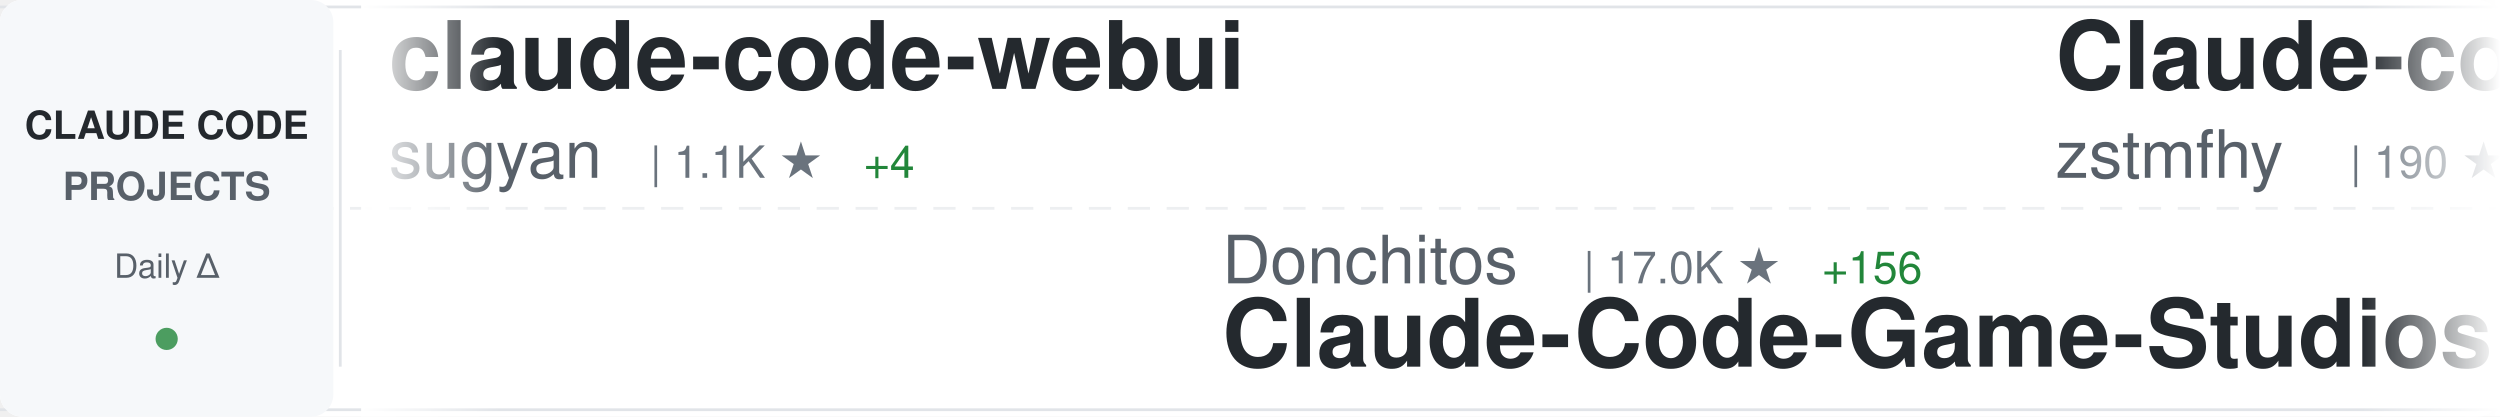
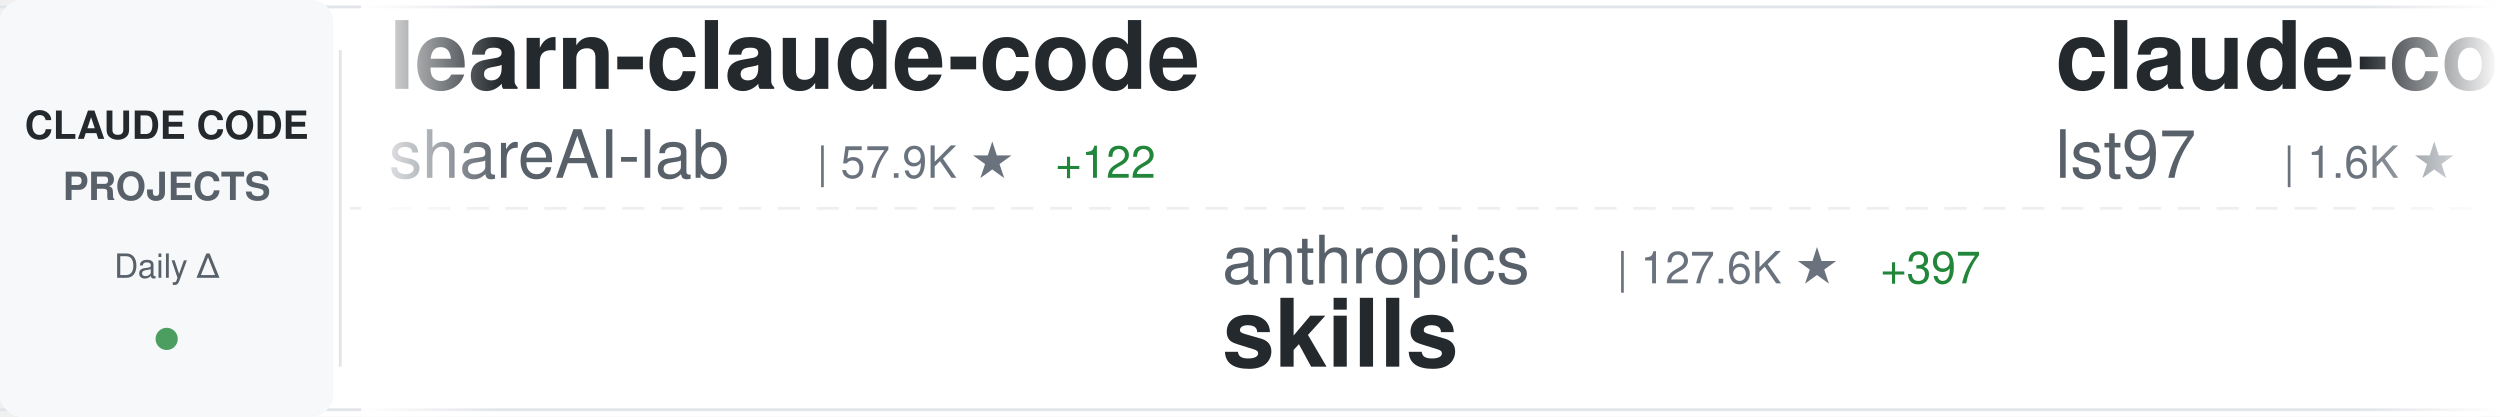
<svg xmlns="http://www.w3.org/2000/svg" width="900" height="150">
  <defs>
    <linearGradient id="awesomeLeftFade" x1="0%" y1="0%" x2="100%" y2="0%">
      <stop offset="0%" style="stop-color:#ffffff;stop-opacity:1" />
      <stop offset="100%" style="stop-color:#ffffff;stop-opacity:0" />
    </linearGradient>
    <linearGradient id="awesomeRightFade" x1="0%" y1="0%" x2="100%" y2="0%">
      <stop offset="0%" style="stop-color:#ffffff;stop-opacity:0" />
      <stop offset="100%" style="stop-color:#ffffff;stop-opacity:1" />
    </linearGradient>
  </defs>
  <rect width="900" height="150" fill="#ffffff" rx="8" />
  <rect x="0" y="2" width="900" height="1" fill="#e1e4e8" />
  <rect x="0" y="147" width="900" height="1" fill="#e1e4e8" />
  <line x1="0" y1="75" x2="900" y2="75" stroke="#e1e4e8" stroke-width="1" stroke-dasharray="8 6" opacity="0.6" />
  <rect x="0" y="0" width="120" height="150" fill="#f6f8fa" rx="8" />
  <text x="60" y="50" font-family="-apple-system, BlinkMacSystemFont, 'Segoe UI', Helvetica, Arial, sans-serif" font-size="14" font-weight="600" fill="#24292e" text-anchor="middle">CLAUDE CODE</text>
  <text x="60" y="72" font-family="-apple-system, BlinkMacSystemFont, 'Segoe UI', Helvetica, Arial, sans-serif" font-size="14" font-weight="600" fill="#586069" text-anchor="middle">PROJECTS</text>
  <text x="60" y="100" font-family="-apple-system, BlinkMacSystemFont, 'Segoe UI', Helvetica, Arial, sans-serif" font-size="12" font-weight="500" fill="#586069" text-anchor="middle">Daily Δ</text>
  <circle cx="60" cy="122" r="4" fill="#22863a" opacity="0.8" />
  <rect x="122" y="18" width="1" height="114" fill="#e1e4e8" />
  <clipPath id="awesomeTickerClip">
    <rect x="130" y="0" width="770" height="150" />
  </clipPath>
  <g clip-path="url(#awesomeTickerClip)">
    <g id="awesomeTickerItems">
      <animateTransform attributeName="transform" attributeType="XML" type="translate" from="0 0" to="-3000 0" dur="54s" repeatCount="indefinite" />
      <g transform="translate(0, 0)">
-         <text x="140" y="32" font-family="-apple-system, BlinkMacSystemFont, 'Segoe UI', Helvetica, Arial, sans-serif" font-size="34" font-weight="600" fill="#24292e">claude-code-webui</text>
-         <text x="140" y="64" font-family="-apple-system, BlinkMacSystemFont, 'Segoe UI', Helvetica, Arial, sans-serif" font-size="24" font-weight="400" fill="#586069">sugyan</text>
-         <text x="234" y="64" font-family="-apple-system, BlinkMacSystemFont, 'Segoe UI', Helvetica, Arial, sans-serif" font-size="16" font-weight="500" fill="#6a737d">| 1.1K ★</text>
+         <text x="140" y="32" font-family="-apple-system, BlinkMacSystemFont, 'Segoe UI', Helvetica, Arial, sans-serif" font-size="34" font-weight="600" fill="#24292e">learn-claude-code</text>
+         <text x="140" y="64" font-family="-apple-system, BlinkMacSystemFont, 'Segoe UI', Helvetica, Arial, sans-serif" font-size="24" font-weight="400" fill="#586069">shareAI-lab</text>
+         <text x="294" y="64" font-family="-apple-system, BlinkMacSystemFont, 'Segoe UI', Helvetica, Arial, sans-serif" font-size="16" font-weight="500" fill="#6a737d">| 57.9K ★</text>
+         <text x="380" y="64" font-family="-apple-system, BlinkMacSystemFont, 'Segoe UI', Helvetica, Arial, sans-serif" font-size="16" font-weight="500" fill="#22863a"> +122</text>
+       </g>
+       <g transform="translate(300, 0)">
+         <text x="140" y="102" font-family="-apple-system, BlinkMacSystemFont, 'Segoe UI', Helvetica, Arial, sans-serif" font-size="24" font-weight="400" fill="#586069">anthropics</text>
+         <text x="282" y="102" font-family="-apple-system, BlinkMacSystemFont, 'Segoe UI', Helvetica, Arial, sans-serif" font-size="16" font-weight="500" fill="#6a737d">| 127.6K ★</text>
+         <text x="377" y="102" font-family="-apple-system, BlinkMacSystemFont, 'Segoe UI', Helvetica, Arial, sans-serif" font-size="16" font-weight="500" fill="#22863a"> +397</text>
+         <text x="140" y="132" font-family="-apple-system, BlinkMacSystemFont, 'Segoe UI', Helvetica, Arial, sans-serif" font-size="34" font-weight="600" fill="#24292e">skills</text>
+       </g>
+       <g transform="translate(600, 0)">
+         <text x="140" y="32" font-family="-apple-system, BlinkMacSystemFont, 'Segoe UI', Helvetica, Arial, sans-serif" font-size="34" font-weight="600" fill="#24292e">claude-code-sub-agents</text>
+         <text x="140" y="64" font-family="-apple-system, BlinkMacSystemFont, 'Segoe UI', Helvetica, Arial, sans-serif" font-size="24" font-weight="400" fill="#586069">lst97</text>
+         <text x="222" y="64" font-family="-apple-system, BlinkMacSystemFont, 'Segoe UI', Helvetica, Arial, sans-serif" font-size="16" font-weight="500" fill="#6a737d">| 1.6K ★</text>
+         <text x="299" y="64" font-family="-apple-system, BlinkMacSystemFont, 'Segoe UI', Helvetica, Arial, sans-serif" font-size="16" font-weight="500" fill="#22863a"> +1</text>
+       </g>
+       <g transform="translate(900, 0)">
+         <text x="140" y="102" font-family="-apple-system, BlinkMacSystemFont, 'Segoe UI', Helvetica, Arial, sans-serif" font-size="24" font-weight="400" fill="#586069">ding113</text>
+         <text x="246" y="102" font-family="-apple-system, BlinkMacSystemFont, 'Segoe UI', Helvetica, Arial, sans-serif" font-size="16" font-weight="500" fill="#6a737d">| 2.7K ★</text>
+         <text x="323" y="102" font-family="-apple-system, BlinkMacSystemFont, 'Segoe UI', Helvetica, Arial, sans-serif" font-size="16" font-weight="500" fill="#22863a"> +11</text>
+         <text x="140" y="132" font-family="-apple-system, BlinkMacSystemFont, 'Segoe UI', Helvetica, Arial, sans-serif" font-size="34" font-weight="600" fill="#24292e">claude-code-hub</text>
+       </g>
+       <g transform="translate(1200, 0)">
+         <text x="140" y="32" font-family="-apple-system, BlinkMacSystemFont, 'Segoe UI', Helvetica, Arial, sans-serif" font-size="34" font-weight="600" fill="#24292e">claude-code-guide</text>
+         <text x="140" y="64" font-family="-apple-system, BlinkMacSystemFont, 'Segoe UI', Helvetica, Arial, sans-serif" font-size="24" font-weight="400" fill="#586069">Cranot</text>
+         <text x="234" y="64" font-family="-apple-system, BlinkMacSystemFont, 'Segoe UI', Helvetica, Arial, sans-serif" font-size="16" font-weight="500" fill="#6a737d">| 2.6K ★</text>
        <text x="311" y="64" font-family="-apple-system, BlinkMacSystemFont, 'Segoe UI', Helvetica, Arial, sans-serif" font-size="16" font-weight="500" fill="#22863a"> +4</text>
      </g>
-       <g transform="translate(300, 0)">
-         <text x="140" y="102" font-family="-apple-system, BlinkMacSystemFont, 'Segoe UI', Helvetica, Arial, sans-serif" font-size="24" font-weight="400" fill="#586069">Donchitos</text>
-         <text x="270" y="102" font-family="-apple-system, BlinkMacSystemFont, 'Segoe UI', Helvetica, Arial, sans-serif" font-size="16" font-weight="500" fill="#6a737d">| 17.0K ★</text>
-         <text x="356" y="102" font-family="-apple-system, BlinkMacSystemFont, 'Segoe UI', Helvetica, Arial, sans-serif" font-size="16" font-weight="500" fill="#22863a"> +156</text>
-         <text x="140" y="132" font-family="-apple-system, BlinkMacSystemFont, 'Segoe UI', Helvetica, Arial, sans-serif" font-size="34" font-weight="600" fill="#24292e">Claude-Code-Game-Studios</text>
-       </g>
-       <g transform="translate(600, 0)">
-         <text x="140" y="32" font-family="-apple-system, BlinkMacSystemFont, 'Segoe UI', Helvetica, Arial, sans-serif" font-size="34" font-weight="600" fill="#24292e">Claude-code</text>
-         <text x="140" y="64" font-family="-apple-system, BlinkMacSystemFont, 'Segoe UI', Helvetica, Arial, sans-serif" font-size="24" font-weight="400" fill="#586069">zstmfhy</text>
-         <text x="246" y="64" font-family="-apple-system, BlinkMacSystemFont, 'Segoe UI', Helvetica, Arial, sans-serif" font-size="16" font-weight="500" fill="#6a737d">| 190 ★</text>
-       </g>
-       <g transform="translate(900, 0)">
-         <text x="140" y="102" font-family="-apple-system, BlinkMacSystemFont, 'Segoe UI', Helvetica, Arial, sans-serif" font-size="24" font-weight="400" fill="#586069">ChinaSiro</text>
-         <text x="270" y="102" font-family="-apple-system, BlinkMacSystemFont, 'Segoe UI', Helvetica, Arial, sans-serif" font-size="16" font-weight="500" fill="#6a737d">| 9.1K ★</text>
-         <text x="347" y="102" font-family="-apple-system, BlinkMacSystemFont, 'Segoe UI', Helvetica, Arial, sans-serif" font-size="16" font-weight="500" fill="#22863a"> +6</text>
-         <text x="140" y="132" font-family="-apple-system, BlinkMacSystemFont, 'Segoe UI', Helvetica, Arial, sans-serif" font-size="34" font-weight="600" fill="#24292e">claude-code-sourcemap</text>
-       </g>
-       <g transform="translate(1200, 0)">
-         <text x="140" y="32" font-family="-apple-system, BlinkMacSystemFont, 'Segoe UI', Helvetica, Arial, sans-serif" font-size="34" font-weight="600" fill="#24292e">claude-task-master</text>
-         <text x="140" y="64" font-family="-apple-system, BlinkMacSystemFont, 'Segoe UI', Helvetica, Arial, sans-serif" font-size="24" font-weight="400" fill="#586069">eyaltoledano</text>
-         <text x="306" y="64" font-family="-apple-system, BlinkMacSystemFont, 'Segoe UI', Helvetica, Arial, sans-serif" font-size="16" font-weight="500" fill="#6a737d">| 27.0K ★</text>
-         <text x="392" y="64" font-family="-apple-system, BlinkMacSystemFont, 'Segoe UI', Helvetica, Arial, sans-serif" font-size="16" font-weight="500" fill="#22863a"> +12</text>
-       </g>
      <g transform="translate(1500, 0)">
-         <text x="140" y="102" font-family="-apple-system, BlinkMacSystemFont, 'Segoe UI', Helvetica, Arial, sans-serif" font-size="24" font-weight="400" fill="#586069">darcyegb</text>
-         <text x="258" y="102" font-family="-apple-system, BlinkMacSystemFont, 'Segoe UI', Helvetica, Arial, sans-serif" font-size="16" font-weight="500" fill="#6a737d">| 678 ★</text>
-         <text x="326" y="102" font-family="-apple-system, BlinkMacSystemFont, 'Segoe UI', Helvetica, Arial, sans-serif" font-size="16" font-weight="500" fill="#22863a"> +1</text>
-         <text x="140" y="132" font-family="-apple-system, BlinkMacSystemFont, 'Segoe UI', Helvetica, Arial, sans-serif" font-size="34" font-weight="600" fill="#24292e">ClaudeCodeAgents</text>
+         <text x="140" y="102" font-family="-apple-system, BlinkMacSystemFont, 'Segoe UI', Helvetica, Arial, sans-serif" font-size="24" font-weight="400" fill="#586069">LING71671</text>
+         <text x="270" y="102" font-family="-apple-system, BlinkMacSystemFont, 'Segoe UI', Helvetica, Arial, sans-serif" font-size="16" font-weight="500" fill="#6a737d">| 804 ★</text>
+         <text x="338" y="102" font-family="-apple-system, BlinkMacSystemFont, 'Segoe UI', Helvetica, Arial, sans-serif" font-size="16" font-weight="500" fill="#22863a"> +3</text>
+         <text x="140" y="132" font-family="-apple-system, BlinkMacSystemFont, 'Segoe UI', Helvetica, Arial, sans-serif" font-size="34" font-weight="600" fill="#24292e">Open-ClaudeCode</text>
      </g>
      <g transform="translate(1800, 0)">
-         <text x="140" y="32" font-family="-apple-system, BlinkMacSystemFont, 'Segoe UI', Helvetica, Arial, sans-serif" font-size="34" font-weight="600" fill="#24292e">claude-code-source</text>
-         <text x="140" y="64" font-family="-apple-system, BlinkMacSystemFont, 'Segoe UI', Helvetica, Arial, sans-serif" font-size="24" font-weight="400" fill="#586069">JrCx7scC</text>
-         <text x="258" y="64" font-family="-apple-system, BlinkMacSystemFont, 'Segoe UI', Helvetica, Arial, sans-serif" font-size="16" font-weight="500" fill="#6a737d">| 364 ★</text>
+         <text x="140" y="32" font-family="-apple-system, BlinkMacSystemFont, 'Segoe UI', Helvetica, Arial, sans-serif" font-size="34" font-weight="600" fill="#24292e">claude-code-system-promp...</text>
+         <text x="140" y="64" font-family="-apple-system, BlinkMacSystemFont, 'Segoe UI', Helvetica, Arial, sans-serif" font-size="24" font-weight="400" fill="#586069">Piebald-AI</text>
+         <text x="282" y="64" font-family="-apple-system, BlinkMacSystemFont, 'Segoe UI', Helvetica, Arial, sans-serif" font-size="16" font-weight="500" fill="#6a737d">| 9.9K ★</text>
+         <text x="359" y="64" font-family="-apple-system, BlinkMacSystemFont, 'Segoe UI', Helvetica, Arial, sans-serif" font-size="16" font-weight="500" fill="#22863a"> +33</text>
      </g>
      <g transform="translate(2100, 0)">
-         <text x="140" y="102" font-family="-apple-system, BlinkMacSystemFont, 'Segoe UI', Helvetica, Arial, sans-serif" font-size="24" font-weight="400" fill="#586069">pedrohcgs</text>
-         <text x="270" y="102" font-family="-apple-system, BlinkMacSystemFont, 'Segoe UI', Helvetica, Arial, sans-serif" font-size="16" font-weight="500" fill="#6a737d">| 1.0K ★</text>
-         <text x="347" y="102" font-family="-apple-system, BlinkMacSystemFont, 'Segoe UI', Helvetica, Arial, sans-serif" font-size="16" font-weight="500" fill="#22863a"> +2</text>
-         <text x="140" y="132" font-family="-apple-system, BlinkMacSystemFont, 'Segoe UI', Helvetica, Arial, sans-serif" font-size="34" font-weight="600" fill="#24292e">claude-code-my-workflow</text>
+         <text x="140" y="102" font-family="-apple-system, BlinkMacSystemFont, 'Segoe UI', Helvetica, Arial, sans-serif" font-size="24" font-weight="400" fill="#586069">ykdojo</text>
+         <text x="234" y="102" font-family="-apple-system, BlinkMacSystemFont, 'Segoe UI', Helvetica, Arial, sans-serif" font-size="16" font-weight="500" fill="#6a737d">| 8.1K ★</text>
+         <text x="311" y="102" font-family="-apple-system, BlinkMacSystemFont, 'Segoe UI', Helvetica, Arial, sans-serif" font-size="16" font-weight="500" fill="#22863a"> +16</text>
+         <text x="140" y="132" font-family="-apple-system, BlinkMacSystemFont, 'Segoe UI', Helvetica, Arial, sans-serif" font-size="34" font-weight="600" fill="#24292e">claude-code-tips</text>
      </g>
      <g transform="translate(2400, 0)">
-         <text x="140" y="32" font-family="-apple-system, BlinkMacSystemFont, 'Segoe UI', Helvetica, Arial, sans-serif" font-size="34" font-weight="600" fill="#24292e">claude-code</text>
-         <text x="140" y="64" font-family="-apple-system, BlinkMacSystemFont, 'Segoe UI', Helvetica, Arial, sans-serif" font-size="24" font-weight="400" fill="#586069">tanbiralam</text>
-         <text x="282" y="64" font-family="-apple-system, BlinkMacSystemFont, 'Segoe UI', Helvetica, Arial, sans-serif" font-size="16" font-weight="500" fill="#6a737d">| 1.6K ★</text>
-         <text x="359" y="64" font-family="-apple-system, BlinkMacSystemFont, 'Segoe UI', Helvetica, Arial, sans-serif" font-size="16" font-weight="500" fill="#22863a"> +3</text>
+         <text x="140" y="32" font-family="-apple-system, BlinkMacSystemFont, 'Segoe UI', Helvetica, Arial, sans-serif" font-size="34" font-weight="600" fill="#24292e">Claude-Code-Usage-Monito...</text>
+         <text x="140" y="64" font-family="-apple-system, BlinkMacSystemFont, 'Segoe UI', Helvetica, Arial, sans-serif" font-size="24" font-weight="400" fill="#586069">Maciek-roboblog</text>
+         <text x="342" y="64" font-family="-apple-system, BlinkMacSystemFont, 'Segoe UI', Helvetica, Arial, sans-serif" font-size="16" font-weight="500" fill="#6a737d">| 7.9K ★</text>
+         <text x="419" y="64" font-family="-apple-system, BlinkMacSystemFont, 'Segoe UI', Helvetica, Arial, sans-serif" font-size="16" font-weight="500" fill="#22863a"> +7</text>
      </g>
      <g transform="translate(2700, 0)">
-         <text x="140" y="102" font-family="-apple-system, BlinkMacSystemFont, 'Segoe UI', Helvetica, Arial, sans-serif" font-size="24" font-weight="400" fill="#586069">carlvellotti</text>
-         <text x="306" y="102" font-family="-apple-system, BlinkMacSystemFont, 'Segoe UI', Helvetica, Arial, sans-serif" font-size="16" font-weight="500" fill="#6a737d">| 1.9K ★</text>
-         <text x="383" y="102" font-family="-apple-system, BlinkMacSystemFont, 'Segoe UI', Helvetica, Arial, sans-serif" font-size="16" font-weight="500" fill="#22863a"> +3</text>
-         <text x="140" y="132" font-family="-apple-system, BlinkMacSystemFont, 'Segoe UI', Helvetica, Arial, sans-serif" font-size="34" font-weight="600" fill="#24292e">claude-code-pm-course</text>
+         <text x="140" y="102" font-family="-apple-system, BlinkMacSystemFont, 'Segoe UI', Helvetica, Arial, sans-serif" font-size="24" font-weight="400" fill="#586069">AICoderTudou</text>
+         <text x="306" y="102" font-family="-apple-system, BlinkMacSystemFont, 'Segoe UI', Helvetica, Arial, sans-serif" font-size="16" font-weight="500" fill="#6a737d">| 496 ★</text>
+         <text x="140" y="132" font-family="-apple-system, BlinkMacSystemFont, 'Segoe UI', Helvetica, Arial, sans-serif" font-size="34" font-weight="600" fill="#24292e">claude-code-tudou</text>
      </g>
      <g transform="translate(3000, 0)">
-         <text x="140" y="32" font-family="-apple-system, BlinkMacSystemFont, 'Segoe UI', Helvetica, Arial, sans-serif" font-size="34" font-weight="600" fill="#24292e">claude-code-webui</text>
-         <text x="140" y="64" font-family="-apple-system, BlinkMacSystemFont, 'Segoe UI', Helvetica, Arial, sans-serif" font-size="24" font-weight="400" fill="#586069">sugyan</text>
-         <text x="234" y="64" font-family="-apple-system, BlinkMacSystemFont, 'Segoe UI', Helvetica, Arial, sans-serif" font-size="16" font-weight="500" fill="#6a737d">| 1.1K ★</text>
-         <text x="311" y="64" font-family="-apple-system, BlinkMacSystemFont, 'Segoe UI', Helvetica, Arial, sans-serif" font-size="16" font-weight="500" fill="#22863a"> +4</text>
+         <text x="140" y="32" font-family="-apple-system, BlinkMacSystemFont, 'Segoe UI', Helvetica, Arial, sans-serif" font-size="34" font-weight="600" fill="#24292e">learn-claude-code</text>
+         <text x="140" y="64" font-family="-apple-system, BlinkMacSystemFont, 'Segoe UI', Helvetica, Arial, sans-serif" font-size="24" font-weight="400" fill="#586069">shareAI-lab</text>
+         <text x="294" y="64" font-family="-apple-system, BlinkMacSystemFont, 'Segoe UI', Helvetica, Arial, sans-serif" font-size="16" font-weight="500" fill="#6a737d">| 57.9K ★</text>
+         <text x="380" y="64" font-family="-apple-system, BlinkMacSystemFont, 'Segoe UI', Helvetica, Arial, sans-serif" font-size="16" font-weight="500" fill="#22863a"> +122</text>
      </g>
      <g transform="translate(3300, 0)">
-         <text x="140" y="102" font-family="-apple-system, BlinkMacSystemFont, 'Segoe UI', Helvetica, Arial, sans-serif" font-size="24" font-weight="400" fill="#586069">Donchitos</text>
-         <text x="270" y="102" font-family="-apple-system, BlinkMacSystemFont, 'Segoe UI', Helvetica, Arial, sans-serif" font-size="16" font-weight="500" fill="#6a737d">| 17.0K ★</text>
-         <text x="356" y="102" font-family="-apple-system, BlinkMacSystemFont, 'Segoe UI', Helvetica, Arial, sans-serif" font-size="16" font-weight="500" fill="#22863a"> +156</text>
-         <text x="140" y="132" font-family="-apple-system, BlinkMacSystemFont, 'Segoe UI', Helvetica, Arial, sans-serif" font-size="34" font-weight="600" fill="#24292e">Claude-Code-Game-Studios</text>
+         <text x="140" y="102" font-family="-apple-system, BlinkMacSystemFont, 'Segoe UI', Helvetica, Arial, sans-serif" font-size="24" font-weight="400" fill="#586069">anthropics</text>
+         <text x="282" y="102" font-family="-apple-system, BlinkMacSystemFont, 'Segoe UI', Helvetica, Arial, sans-serif" font-size="16" font-weight="500" fill="#6a737d">| 127.6K ★</text>
+         <text x="377" y="102" font-family="-apple-system, BlinkMacSystemFont, 'Segoe UI', Helvetica, Arial, sans-serif" font-size="16" font-weight="500" fill="#22863a"> +397</text>
+         <text x="140" y="132" font-family="-apple-system, BlinkMacSystemFont, 'Segoe UI', Helvetica, Arial, sans-serif" font-size="34" font-weight="600" fill="#24292e">skills</text>
      </g>
      <g transform="translate(3600, 0)">
-         <text x="140" y="32" font-family="-apple-system, BlinkMacSystemFont, 'Segoe UI', Helvetica, Arial, sans-serif" font-size="34" font-weight="600" fill="#24292e">Claude-code</text>
-         <text x="140" y="64" font-family="-apple-system, BlinkMacSystemFont, 'Segoe UI', Helvetica, Arial, sans-serif" font-size="24" font-weight="400" fill="#586069">zstmfhy</text>
-         <text x="246" y="64" font-family="-apple-system, BlinkMacSystemFont, 'Segoe UI', Helvetica, Arial, sans-serif" font-size="16" font-weight="500" fill="#6a737d">| 190 ★</text>
+         <text x="140" y="32" font-family="-apple-system, BlinkMacSystemFont, 'Segoe UI', Helvetica, Arial, sans-serif" font-size="34" font-weight="600" fill="#24292e">claude-code-sub-agents</text>
+         <text x="140" y="64" font-family="-apple-system, BlinkMacSystemFont, 'Segoe UI', Helvetica, Arial, sans-serif" font-size="24" font-weight="400" fill="#586069">lst97</text>
+         <text x="222" y="64" font-family="-apple-system, BlinkMacSystemFont, 'Segoe UI', Helvetica, Arial, sans-serif" font-size="16" font-weight="500" fill="#6a737d">| 1.6K ★</text>
+         <text x="299" y="64" font-family="-apple-system, BlinkMacSystemFont, 'Segoe UI', Helvetica, Arial, sans-serif" font-size="16" font-weight="500" fill="#22863a"> +1</text>
      </g>
      <g transform="translate(3900, 0)">
-         <text x="140" y="102" font-family="-apple-system, BlinkMacSystemFont, 'Segoe UI', Helvetica, Arial, sans-serif" font-size="24" font-weight="400" fill="#586069">ChinaSiro</text>
-         <text x="270" y="102" font-family="-apple-system, BlinkMacSystemFont, 'Segoe UI', Helvetica, Arial, sans-serif" font-size="16" font-weight="500" fill="#6a737d">| 9.1K ★</text>
-         <text x="347" y="102" font-family="-apple-system, BlinkMacSystemFont, 'Segoe UI', Helvetica, Arial, sans-serif" font-size="16" font-weight="500" fill="#22863a"> +6</text>
-         <text x="140" y="132" font-family="-apple-system, BlinkMacSystemFont, 'Segoe UI', Helvetica, Arial, sans-serif" font-size="34" font-weight="600" fill="#24292e">claude-code-sourcemap</text>
+         <text x="140" y="102" font-family="-apple-system, BlinkMacSystemFont, 'Segoe UI', Helvetica, Arial, sans-serif" font-size="24" font-weight="400" fill="#586069">ding113</text>
+         <text x="246" y="102" font-family="-apple-system, BlinkMacSystemFont, 'Segoe UI', Helvetica, Arial, sans-serif" font-size="16" font-weight="500" fill="#6a737d">| 2.7K ★</text>
+         <text x="323" y="102" font-family="-apple-system, BlinkMacSystemFont, 'Segoe UI', Helvetica, Arial, sans-serif" font-size="16" font-weight="500" fill="#22863a"> +11</text>
+         <text x="140" y="132" font-family="-apple-system, BlinkMacSystemFont, 'Segoe UI', Helvetica, Arial, sans-serif" font-size="34" font-weight="600" fill="#24292e">claude-code-hub</text>
      </g>
    </g>
  </g>
  <rect x="130" y="0" width="50" height="150" fill="url(#awesomeLeftFade)" />
  <rect x="850" y="0" width="50" height="150" fill="url(#awesomeRightFade)" />
</svg>
